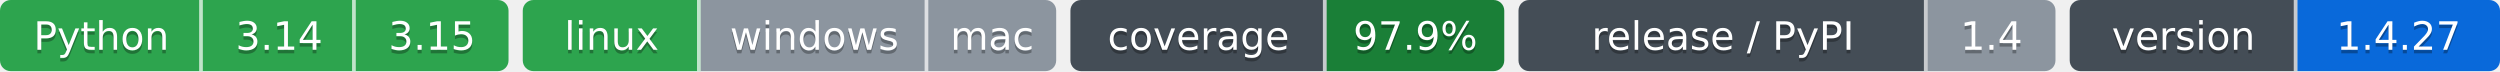
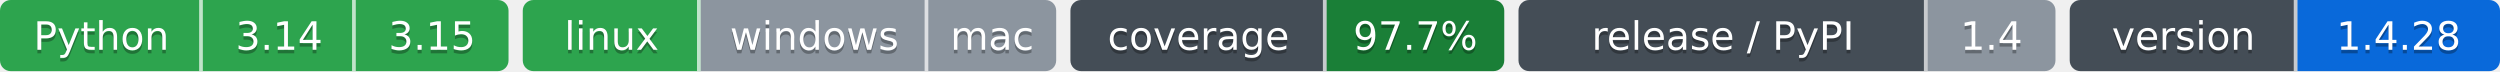
- <svg xmlns="http://www.w3.org/2000/svg" width="703" height="20" role="img" aria-label="Python: CI пройден; 3.14: CI пройден; 3.15: CI пройден; linux: CI пройден; windows: проверка не проводилась; mac: проверка не проводилась; 97.9%: покрытие 97.9%; 1.4: выпуск v1.4.0, на PyPI не публикуется; 1.4.27: версия 1.4.27">
-   <clipPath id="z8e606ad30">
+ <svg xmlns="http://www.w3.org/2000/svg" width="703" height="20" role="img" aria-label="Python: CI пройден; 3.14: CI пройден; 3.15: CI пройден; linux: CI пройден; windows: проверка не проводилась; mac: проверка не проводилась; 97.7%: покрытие 97.7%; 1.4: выпуск v1.4.0, на PyPI не публикуется; 1.4.28: версия 1.4.28">
+   <clipPath id="z303c4cd10">
    <rect width="143" height="20" rx="3" x="0" />
  </clipPath>
-   <clipPath id="z8e606ad31">
+   <clipPath id="z303c4cd11">
    <rect width="150" height="20" rx="3" x="147" />
  </clipPath>
-   <clipPath id="z8e606ad32">
+   <clipPath id="z303c4cd12">
    <rect width="122" height="20" rx="3" x="301" />
  </clipPath>
-   <clipPath id="z8e606ad33">
+   <clipPath id="z303c4cd13">
    <rect width="151" height="20" rx="3" x="427" />
  </clipPath>
-   <clipPath id="z8e606ad34">
+   <clipPath id="z303c4cd14">
    <rect width="121" height="20" rx="3" x="582" />
  </clipPath>
  <g>
-     <rect x="0" width="57" height="20" fill="#2da44e" clip-path="url(#z8e606ad30)" />
-     <rect x="57" width="43" height="20" fill="#2da44e" clip-path="url(#z8e606ad30)" />
-     <rect x="100" width="43" height="20" fill="#2da44e" clip-path="url(#z8e606ad30)" />
-     <rect x="147" width="50" height="20" fill="#2da44e" clip-path="url(#z8e606ad31)" />
-     <rect x="197" width="64" height="20" fill="#8c959f" clip-path="url(#z8e606ad31)" />
-     <rect x="261" width="36" height="20" fill="#8c959f" clip-path="url(#z8e606ad31)" />
-     <rect x="301" width="72" height="20" fill="#444d56" clip-path="url(#z8e606ad32)" />
-     <rect x="373" width="50" height="20" fill="#1a7f37" clip-path="url(#z8e606ad32)" />
-     <rect x="427" width="115" height="20" fill="#444d56" clip-path="url(#z8e606ad33)" />
-     <rect x="542" width="36" height="20" fill="#8c959f" clip-path="url(#z8e606ad33)" />
-     <rect x="582" width="64" height="20" fill="#444d56" clip-path="url(#z8e606ad34)" />
-     <rect x="646" width="57" height="20" fill="#0969da" clip-path="url(#z8e606ad34)" />
+     <rect x="0" width="57" height="20" fill="#2da44e" clip-path="url(#z303c4cd10)" />
+     <rect x="57" width="43" height="20" fill="#2da44e" clip-path="url(#z303c4cd10)" />
+     <rect x="100" width="43" height="20" fill="#2da44e" clip-path="url(#z303c4cd10)" />
+     <rect x="147" width="50" height="20" fill="#2da44e" clip-path="url(#z303c4cd11)" />
+     <rect x="197" width="64" height="20" fill="#8c959f" clip-path="url(#z303c4cd11)" />
+     <rect x="261" width="36" height="20" fill="#8c959f" clip-path="url(#z303c4cd11)" />
+     <rect x="301" width="72" height="20" fill="#444d56" clip-path="url(#z303c4cd12)" />
+     <rect x="373" width="50" height="20" fill="#1a7f37" clip-path="url(#z303c4cd12)" />
+     <rect x="427" width="115" height="20" fill="#444d56" clip-path="url(#z303c4cd13)" />
+     <rect x="542" width="36" height="20" fill="#8c959f" clip-path="url(#z303c4cd13)" />
+     <rect x="582" width="64" height="20" fill="#444d56" clip-path="url(#z303c4cd14)" />
+     <rect x="646" width="57" height="20" fill="#0969da" clip-path="url(#z303c4cd14)" />
    <rect x="56" width="1" height="20" fill="#fff" fill-opacity=".7" />
    <rect x="99" width="1" height="20" fill="#fff" fill-opacity=".7" />
    <rect x="196" width="1" height="20" fill="#fff" fill-opacity=".7" />
    <rect x="260" width="1" height="20" fill="#fff" fill-opacity=".7" />
    <rect x="372" width="1" height="20" fill="#fff" fill-opacity=".7" />
    <rect x="541" width="1" height="20" fill="#fff" fill-opacity=".7" />
    <rect x="645" width="1" height="20" fill="#fff" fill-opacity=".7" />
  </g>
  <g fill="#fff" text-anchor="middle" font-family="Verdana,Geneva,DejaVu Sans,sans-serif" font-size="11">
    <text x="28.5" y="15" fill="#010101" fill-opacity=".3">Python</text>
    <text x="28.5" y="14">Python</text>
    <text x="78.5" y="15" fill="#010101" fill-opacity=".3">3.14</text>
    <text x="78.5" y="14">3.14</text>
    <text x="121.5" y="15" fill="#010101" fill-opacity=".3">3.15</text>
    <text x="121.5" y="14">3.15</text>
    <text x="172.0" y="15" fill="#010101" fill-opacity=".3">linux</text>
    <text x="172.0" y="14">linux</text>
    <text x="229.0" y="15" fill="#010101" fill-opacity=".3">windows</text>
    <text x="229.0" y="14">windows</text>
    <text x="279.0" y="15" fill="#010101" fill-opacity=".3">mac</text>
    <text x="279.0" y="14">mac</text>
    <text x="337.0" y="15" fill="#010101" fill-opacity=".3">coverage</text>
    <text x="337.0" y="14">coverage</text>
-     <text x="398.0" y="15" fill="#010101" fill-opacity=".3">97.9%</text>
-     <text x="398.0" y="14">97.9%</text>
+     <text x="398.0" y="15" fill="#010101" fill-opacity=".3">97.7%</text>
+     <text x="398.0" y="14">97.7%</text>
    <text x="484.5" y="15" fill="#010101" fill-opacity=".3">release / PyPI</text>
    <text x="484.5" y="14">release / PyPI</text>
    <text x="560.0" y="15" fill="#010101" fill-opacity=".3">1.4</text>
    <text x="560.0" y="14">1.4</text>
    <text x="614.0" y="15" fill="#010101" fill-opacity=".3">version</text>
    <text x="614.0" y="14">version</text>
-     <text x="674.5" y="15" fill="#010101" fill-opacity=".3">1.4.27</text>
-     <text x="674.5" y="14">1.4.27</text>
+     <text x="674.5" y="15" fill="#010101" fill-opacity=".3">1.4.28</text>
+     <text x="674.5" y="14">1.4.28</text>
  </g>
</svg>
